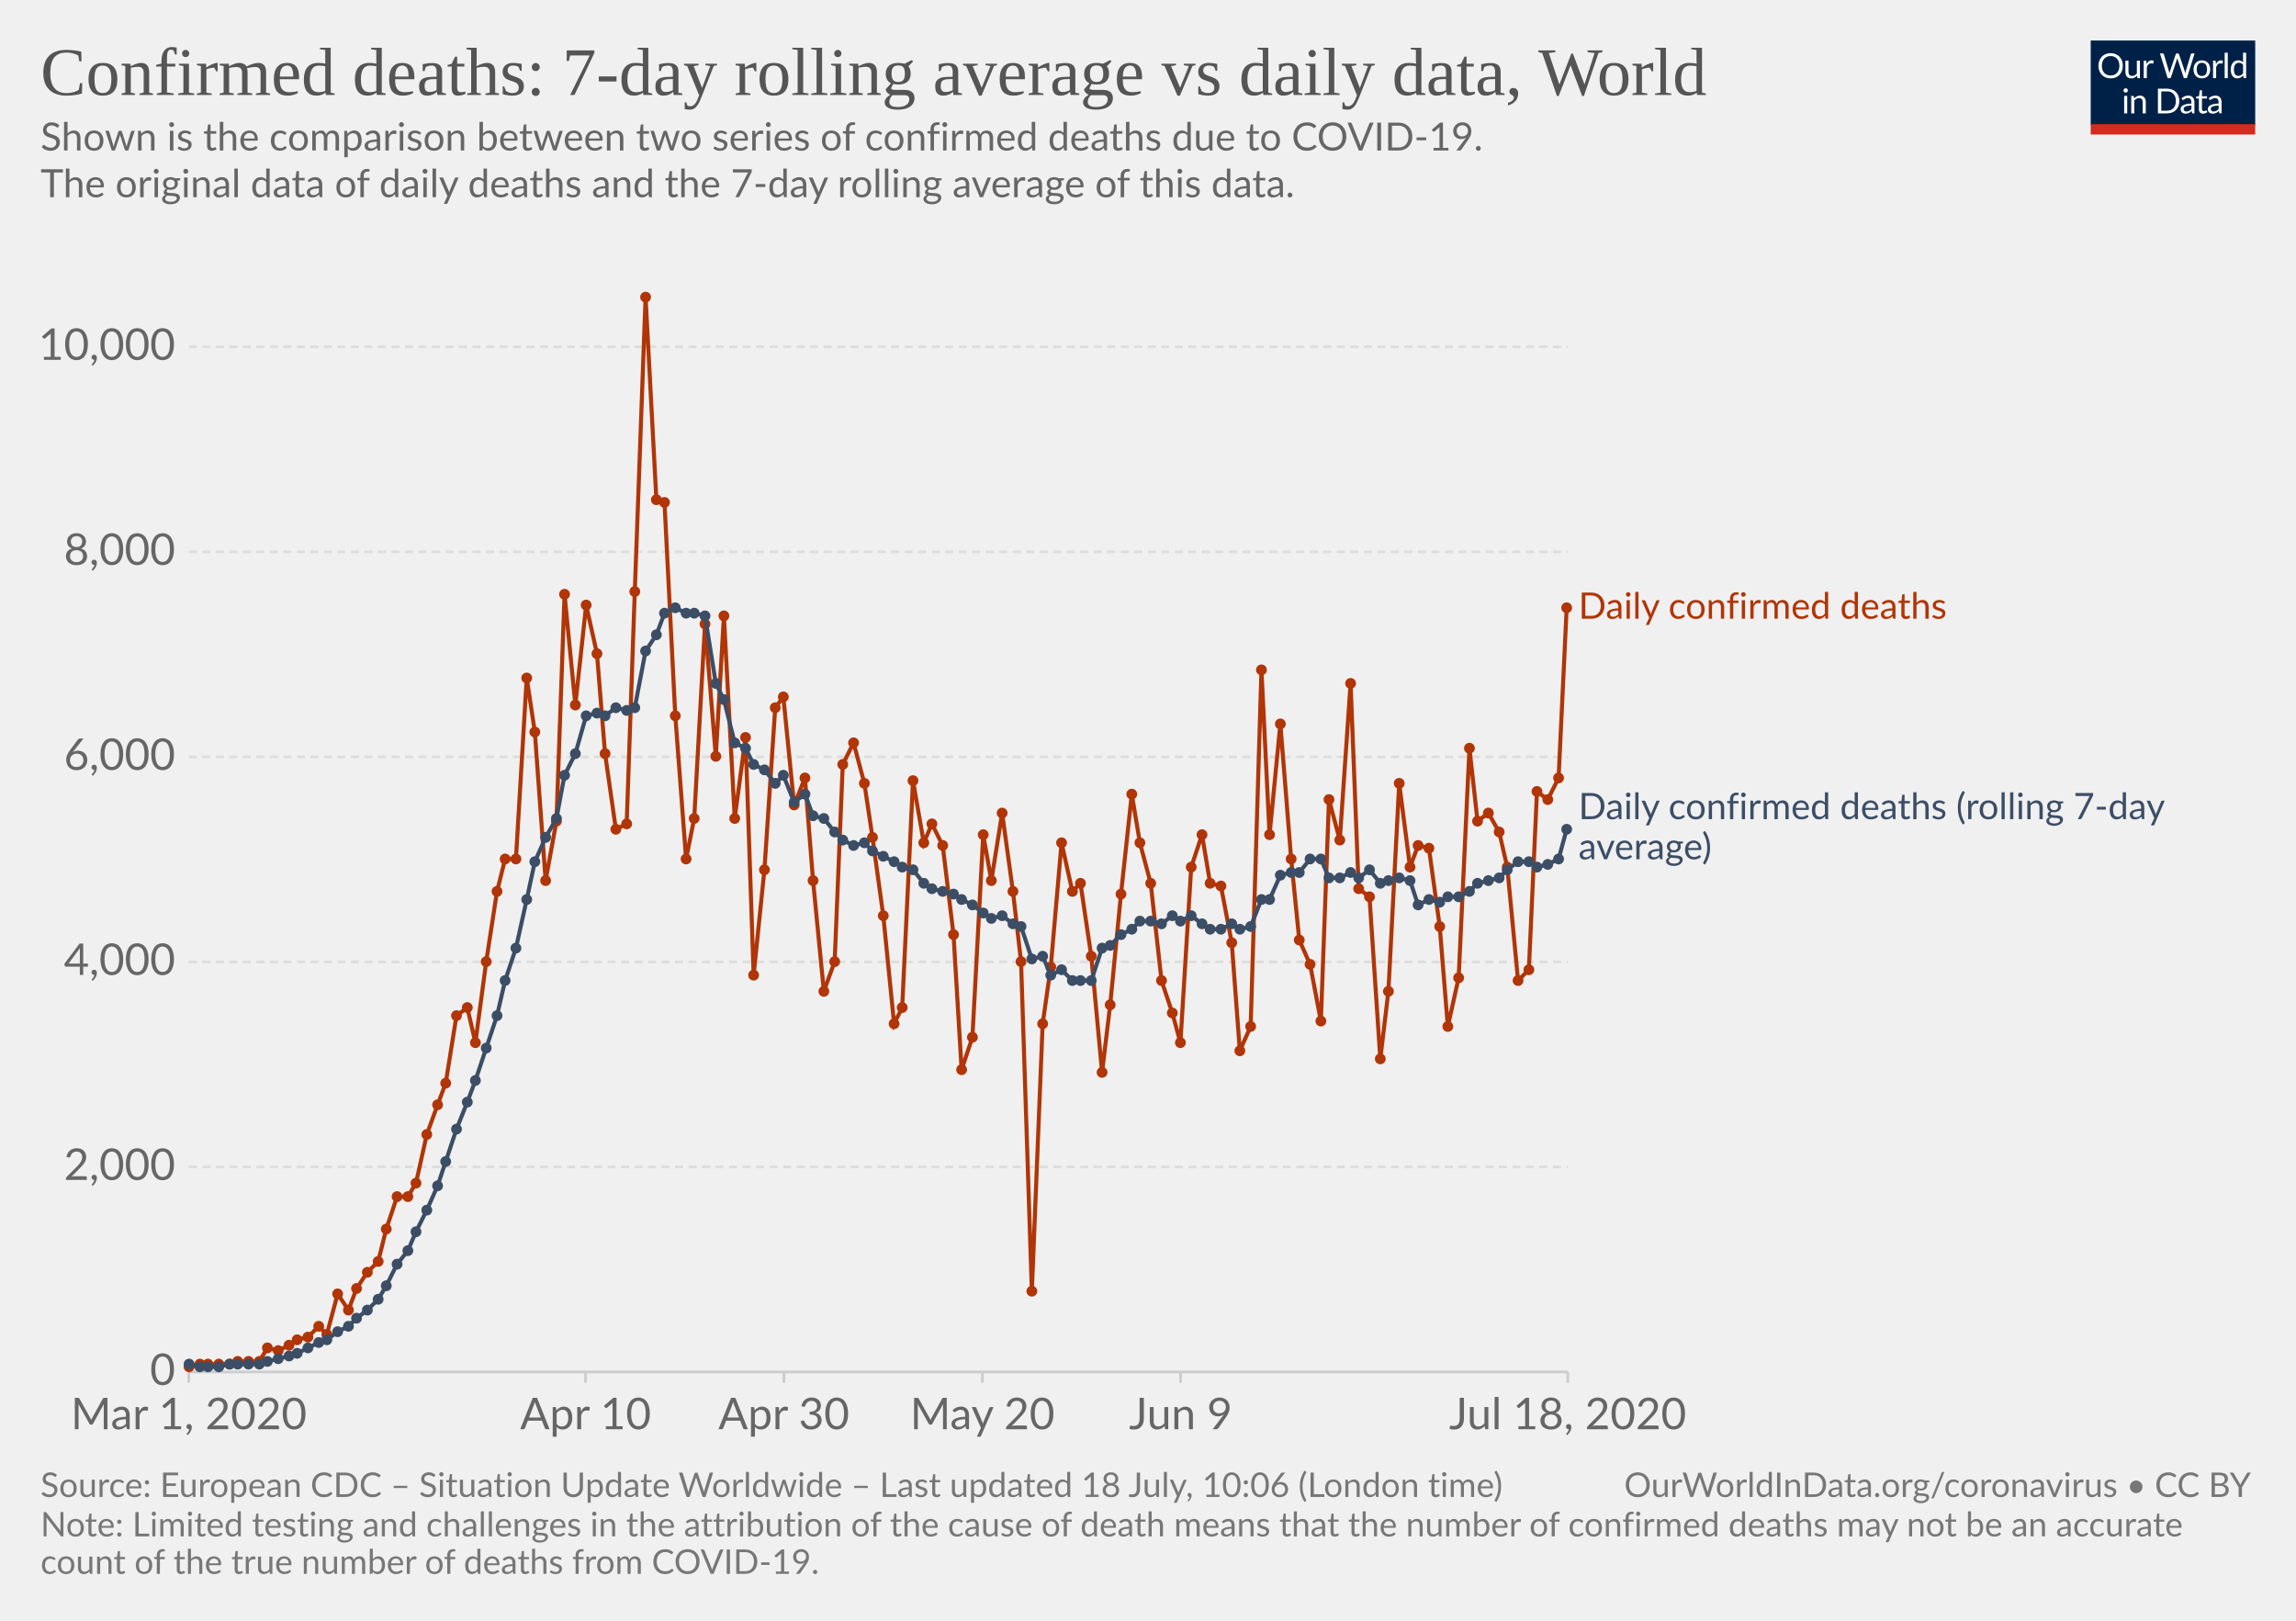
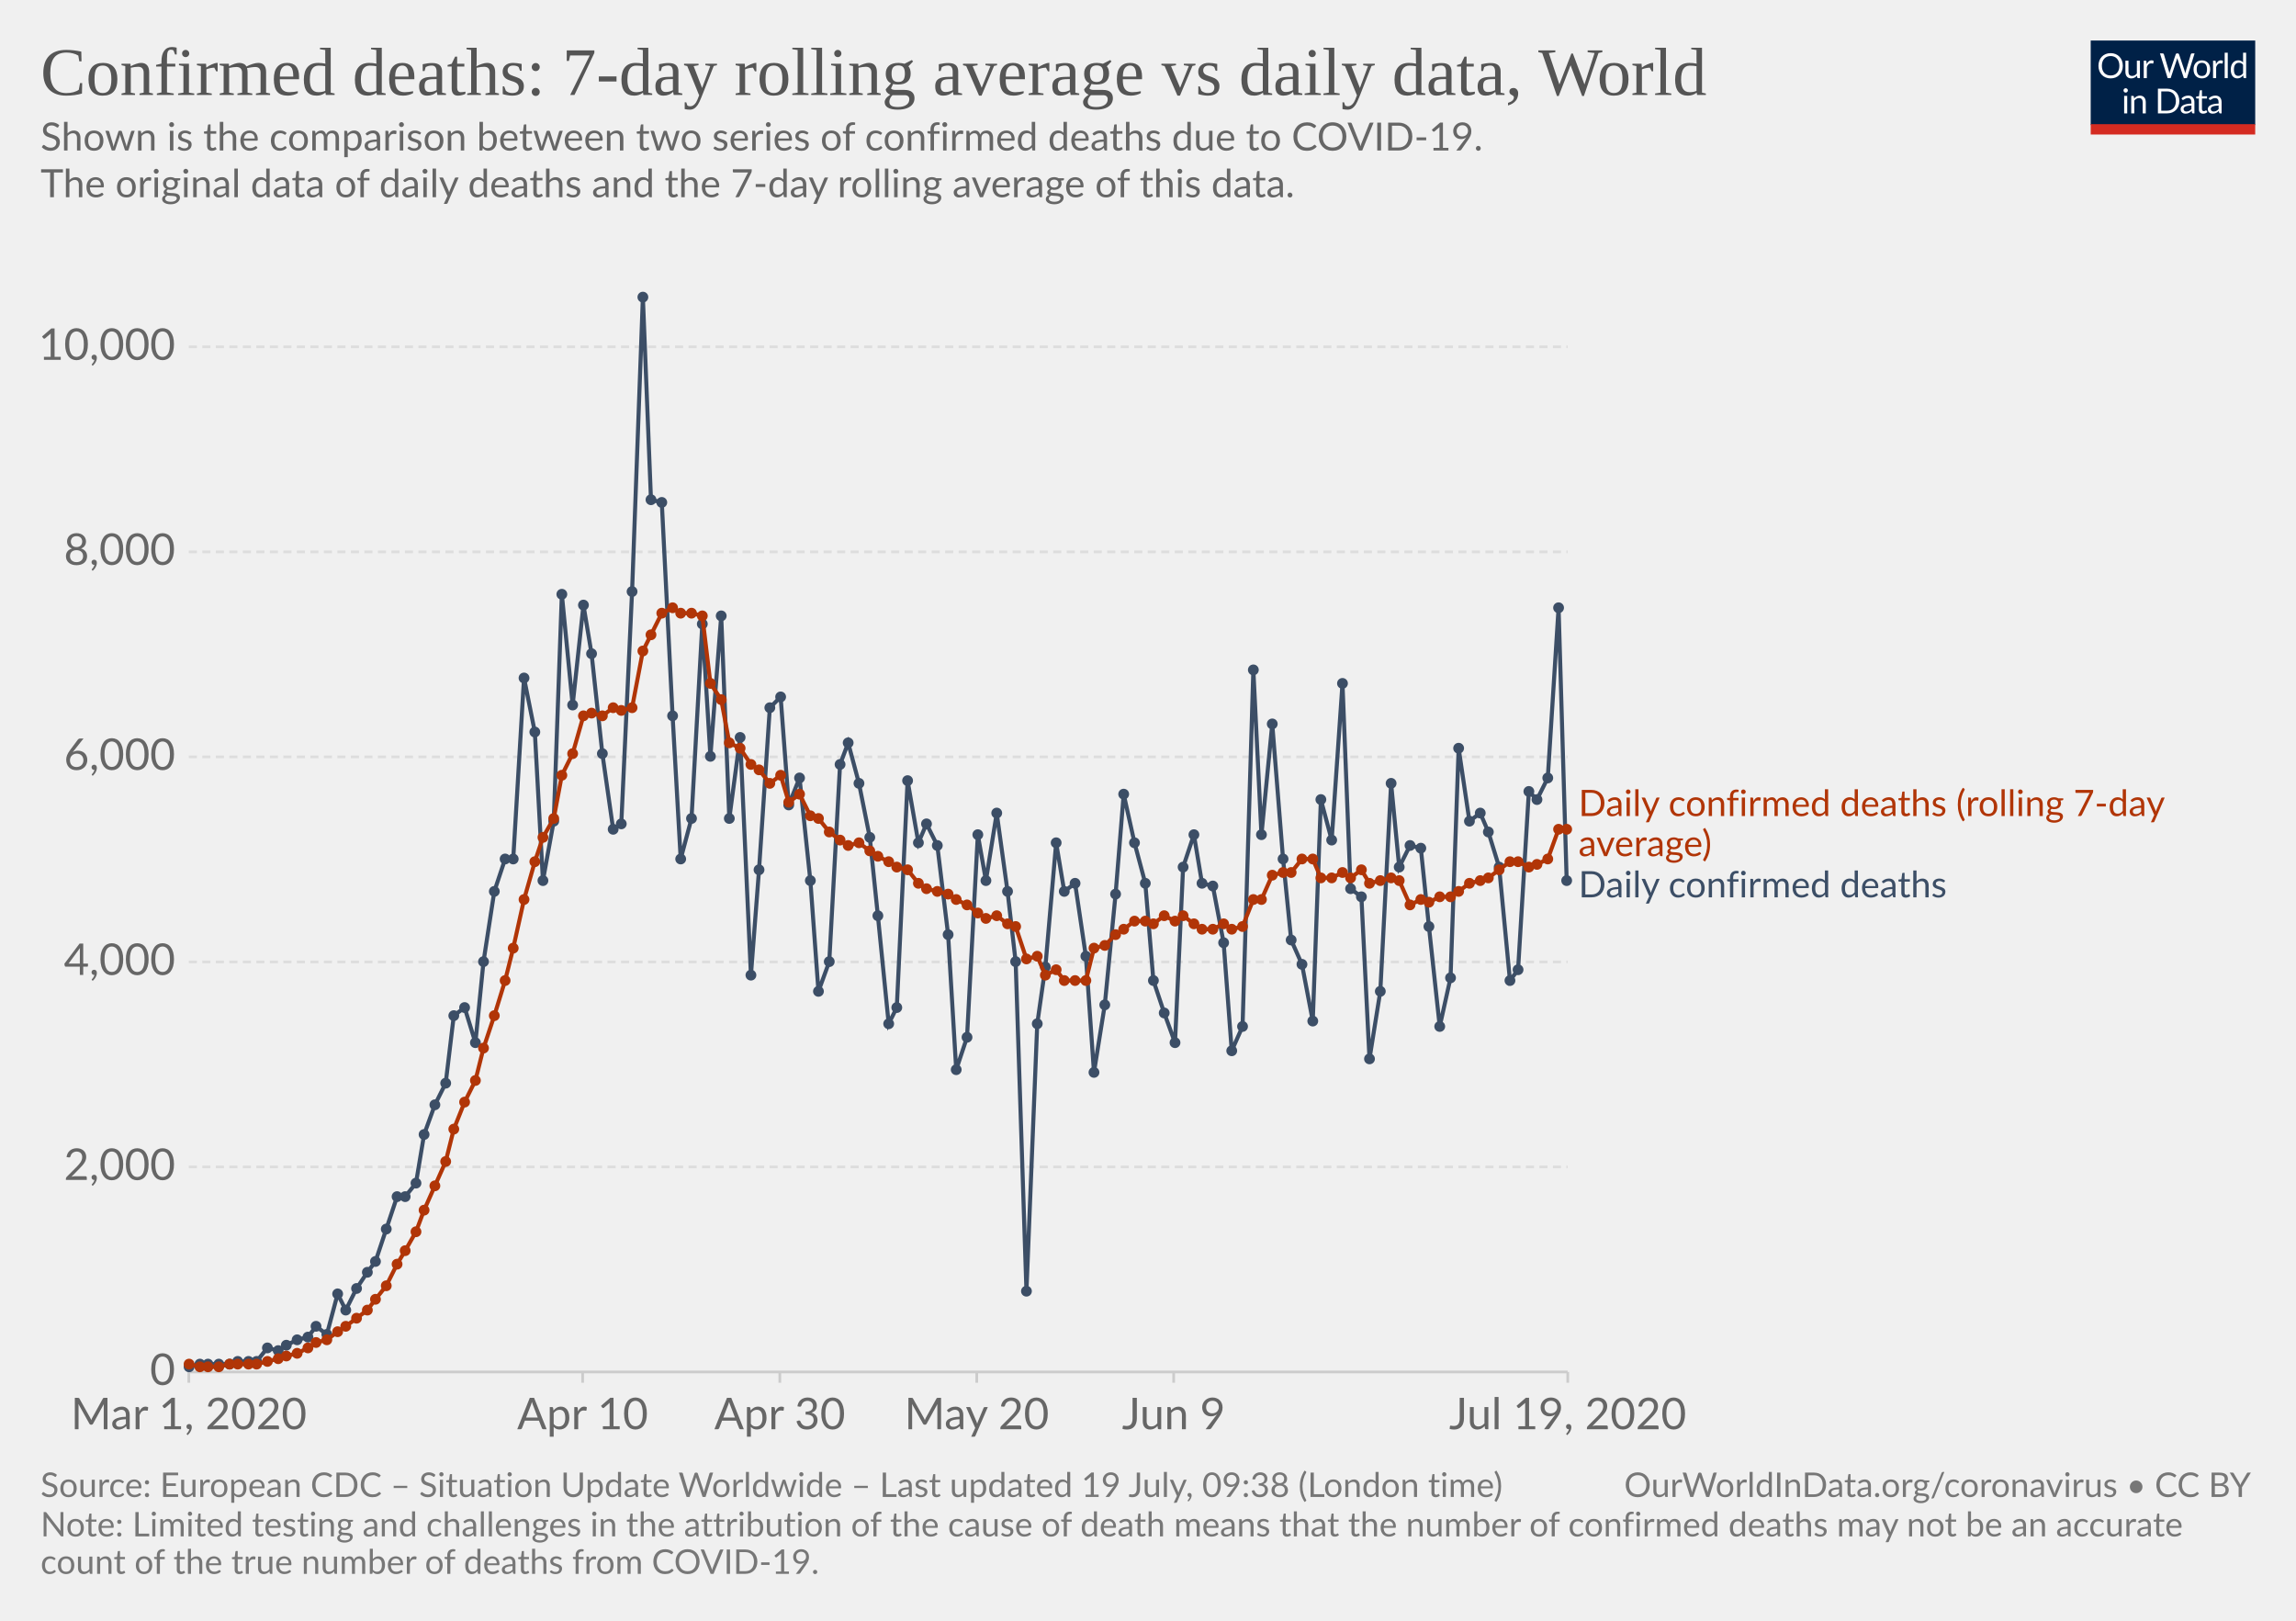
<svg xmlns="http://www.w3.org/2000/svg" version="1.1" style="background-color:#fff;-webkit-font-smoothing:antialiased" width="850" height="600" viewBox="0 0 850 600" font-family="Lato,'Helvetica Neue',Helvetica,Arial,sans-serif" font-size="18" text-rendering="optimizeLegibility">
  <g class="HeaderView">
    <g transform="matrix(.29 0 0 .29 774 15)">
      <svg width="210" height="120" viewBox="0 0 210 120" fill="none">
        <g clip-path="url(#clip0)">
          <path d="M0 0h210v107.89H0V0z" fill="#002147" />
          <path d="M40.98 32.25c0 2.36-.38 4.53-1.12 6.51a14.26 14.26 0 01-8.1 8.4c-1.9.78-4.02 1.17-6.34 1.17a16.6 16.6 0 01-6.33-1.17 14.31 14.31 0 01-8.08-8.4 18.29 18.29 0 01-1.12-6.51c0-2.36.38-4.53 1.12-6.5a14.32 14.32 0 018.07-8.44c1.92-.8 4.03-1.19 6.34-1.19 2.32 0 4.43.4 6.34 1.19 1.92.8 3.56 1.9 4.93 3.34a14.87 14.87 0 013.17 5.1 18.1 18.1 0 011.12 6.5zm-4.38 0c0-1.94-.26-3.68-.8-5.22a10.91 10.91 0 00-2.24-3.89 9.68 9.68 0 00-3.52-2.46 11.95 11.95 0 00-4.62-.86c-1.68 0-3.21.28-4.6.86a9.88 9.88 0 00-3.54 2.46 10.91 10.91 0 00-2.24 3.9c-.53 1.53-.8 3.27-.8 5.2 0 1.94.27 3.68.8 5.22a11.17 11.17 0 002.24 3.9 10.01 10.01 0 003.55 2.44c1.38.56 2.9.83 4.6.83 1.7 0 3.24-.27 4.61-.83a9.8 9.8 0 003.52-2.44 11.17 11.17 0 002.25-3.9c.53-1.54.8-3.28.8-5.21zm26.22-6.54V48H60.5c-.56 0-.9-.27-1.05-.81l-.31-2.4a12.45 12.45 0 01-3.26 2.6c-1.2.64-2.58.96-4.13.96-1.22 0-2.3-.2-3.24-.6a6.52 6.52 0 01-2.33-1.7 7.37 7.37 0 01-1.43-2.67c-.3-1.04-.46-2.2-.46-3.45V25.7h3.91v14.22c0 1.68.38 2.99 1.15 3.91.77.93 1.96 1.39 3.54 1.39 1.16 0 2.24-.27 3.23-.82a10.42 10.42 0 002.8-2.28V25.7h3.91zm8.61 4.47a9.94 9.94 0 012.6-3.56 5.64 5.64 0 013.76-1.3c.47 0 .92.05 1.34.15.44.1.83.27 1.17.49l-.3 2.92c-.09.37-.3.55-.66.55-.2 0-.5-.04-.9-.13a6.21 6.21 0 00-3.24.18c-.54.2-1.03.5-1.47.92-.42.4-.81.9-1.17 1.5-.33.58-.64 1.26-.92 2.02V48H67.7V25.71h2.25c.42 0 .72.08.88.25.16.16.27.44.33.83l.26 3.39zm61.16-13.7L122.75 48h-3.82l-7.99-24.05a21.95 21.95 0 01-.42-1.58 38.36 38.36 0 01-.44 1.58L102.05 48h-3.83L88.4 16.47h3.54c.38 0 .7.1.95.29.26.2.43.43.5.73l6.52 21.9c.1.4.2.83.28 1.28.1.46.2.94.29 1.46l.3-1.46c.12-.47.25-.9.38-1.27l7.41-21.91c.1-.25.26-.48.51-.69.27-.22.58-.33.95-.33h1.23c.38 0 .69.1.92.29.24.2.41.43.53.73l7.4 21.9a28.4 28.4 0 01.68 2.62 29.52 29.52 0 01.52-2.61l6.54-21.91c.07-.27.23-.5.48-.7.27-.21.58-.32.95-.32h3.32zm9.35 8.88c1.63 0 3.1.27 4.4.82a9.43 9.43 0 015.46 5.94c.5 1.4.74 2.98.74 4.73 0 1.76-.25 3.34-.74 4.75a9.43 9.43 0 01-5.46 5.92c-1.3.52-2.77.79-4.4.79-1.64 0-3.12-.27-4.44-.8a9.42 9.42 0 01-3.35-2.3c-.92-1-1.63-2.2-2.13-3.61-.49-1.41-.73-3-.73-4.75s.24-3.33.73-4.73c.5-1.43 1.2-2.64 2.13-3.63a9.4 9.4 0 013.35-2.31c1.32-.55 2.8-.82 4.44-.82zm0 19.89c2.2 0 3.84-.73 4.93-2.2 1.08-1.48 1.63-3.54 1.63-6.18 0-2.66-.55-4.72-1.63-6.2-1.09-1.49-2.73-2.23-4.93-2.23-1.12 0-2.09.2-2.93.57a5.7 5.7 0 00-2.06 1.65 7.5 7.5 0 00-1.24 2.67c-.26 1.04-.4 2.22-.4 3.54 0 2.64.55 4.7 1.64 6.18 1.1 1.47 2.76 2.2 4.99 2.2zm17.97-15.07a9.94 9.94 0 012.6-3.56 5.64 5.64 0 013.76-1.3c.47 0 .91.05 1.34.15.44.1.83.27 1.16.49l-.28 2.92c-.09.37-.31.55-.66.55-.2 0-.5-.04-.9-.13a6.2 6.2 0 00-3.24.18c-.54.2-1.03.5-1.47.92-.43.4-.82.9-1.17 1.5a13.1 13.1 0 00-.92 2.02V48h-3.94V25.71h2.24c.43 0 .72.08.88.25.17.16.28.44.33.83l.27 3.39zm15.04-14.59V48h-3.92V15.6h3.92zm19.55 15.43a6.22 6.22 0 00-2.38-2.05 6.7 6.7 0 00-2.86-.6c-2.07 0-3.66.75-4.77 2.23-1.12 1.48-1.68 3.6-1.68 6.33 0 1.46.13 2.7.38 3.74a7.29 7.29 0 001.1 2.56 4.35 4.35 0 001.78 1.45c.7.3 1.5.46 2.4.46 1.29 0 2.41-.3 3.36-.88a9.6 9.6 0 002.67-2.49V31.02zm3.91-15.43V48h-2.33c-.56 0-.9-.27-1.06-.81l-.35-2.71a12.13 12.13 0 01-3.25 2.77 8.28 8.28 0 01-4.23 1.06 7.31 7.31 0 01-6.14-2.9c-.73-.96-1.3-2.15-1.69-3.57a18.35 18.35 0 01.07-9.48 11.29 11.29 0 011.89-3.7 8.7 8.7 0 017.06-3.34 7.96 7.96 0 016.12 2.62V15.59h3.91zM46.61 70.71V93H42.7V70.71h3.91zm.84-7c0 .39-.08.75-.24 1.09a2.81 2.81 0 01-1.52 1.47 2.67 2.67 0 01-2.16 0 2.9 2.9 0 01-1.45-1.47 2.67 2.67 0 010-2.16c.15-.35.35-.65.6-.9.25-.27.53-.47.85-.62a2.67 2.67 0 012.16 0c.35.15.65.35.9.62.27.25.47.55.62.9.16.34.24.7.24 1.08zm7.97 10.24c.49-.54 1-1.04 1.54-1.48a9.85 9.85 0 013.66-1.84 8.96 8.96 0 015.43.35c.94.4 1.72.97 2.33 1.71a7.36 7.36 0 011.43 2.67c.32 1.04.49 2.19.49 3.45V93h-3.94V78.81c0-1.69-.4-3-1.17-3.92-.76-.93-1.93-1.4-3.5-1.4a6.6 6.6 0 00-3.25.83c-1 .56-1.92 1.31-2.77 2.27V93h-3.94V70.71h2.35c.56 0 .9.28 1.04.82l.3 2.42zm57.7 3.3c0 2.36-.37 4.5-1.11 6.44a14.3 14.3 0 01-3.17 4.98 14.1 14.1 0 01-4.93 3.2c-1.9.76-4.02 1.13-6.33 1.13H85.8V61.47h11.77c2.31 0 4.42.39 6.33 1.15a13.8 13.8 0 018.1 8.18 17.75 17.75 0 011.12 6.45zm-4.37 0c0-1.94-.26-3.67-.8-5.2a10.94 10.94 0 00-2.23-3.87 9.57 9.57 0 00-3.53-2.42 12.23 12.23 0 00-4.61-.83h-7.5v24.62h7.5c1.7 0 3.24-.28 4.61-.84a9.7 9.7 0 003.53-2.4 10.94 10.94 0 002.24-3.87c.53-1.53.8-3.26.8-5.2zm19.8 5.72c-1.8.06-3.34.2-4.62.44-1.26.22-2.3.51-3.1.88-.8.36-1.37.8-1.74 1.3-.35.5-.53 1.05-.53 1.67 0 .58.1 1.1.3 1.52a3 3 0 00.76 1.05c.34.27.73.46 1.17.6.45.11.94.17 1.45.17a7.28 7.28 0 003.5-.81 11.95 11.95 0 002.82-2.2v-4.62zm-12.65-9.11a12.73 12.73 0 013.98-2.66c1.43-.59 3-.88 4.73-.88 1.25 0 2.36.2 3.33.61a6.81 6.81 0 013.94 4.38c.33 1.04.5 2.19.5 3.43V93h-1.74a1.8 1.8 0 01-.88-.18c-.2-.13-.36-.38-.48-.74l-.44-2.12c-.59.55-1.16 1.03-1.72 1.46a9.48 9.48 0 01-3.74 1.7c-.69.15-1.46.23-2.3.23-.87 0-1.69-.12-2.45-.35a5.34 5.34 0 01-3.34-2.93 6.64 6.64 0 01-.49-2.64c0-.88.25-1.72.73-2.53a6.33 6.33 0 012.35-2.17c1.09-.63 2.5-1.15 4.25-1.54 1.75-.41 3.89-.65 6.42-.7v-1.75c0-1.73-.37-3.03-1.12-3.91-.75-.9-1.84-1.34-3.28-1.34-.97 0-1.78.12-2.44.37-.64.23-1.2.5-1.7.81l-1.23.82c-.33.23-.67.35-1 .35-.27 0-.5-.07-.69-.2a2.1 2.1 0 01-.48-.53l-.7-1.25zm27.67 19.5c-1.76 0-3.12-.5-4.07-1.48-.94-.98-1.41-2.4-1.41-4.25V74h-2.68a.9.9 0 01-.6-.2c-.16-.14-.24-.36-.24-.66v-1.56l3.65-.46.9-6.89a.9.9 0 01.29-.52.88.88 0 01.62-.22H142v7.67h6.44V74H142v13.38c0 .94.22 1.63.68 2.09.45.45 1.04.68 1.76.68a3.21 3.21 0 001.85-.53l.55-.35c.16-.12.3-.18.41-.18.2 0 .4.13.55.38l1.15 1.87a7.45 7.45 0 01-2.44 1.5c-.96.35-1.94.52-2.95.52zm19.68-10.4c-1.8.07-3.34.21-4.62.45-1.26.22-2.3.51-3.1.88-.8.36-1.37.8-1.74 1.3-.35.5-.53 1.05-.53 1.67 0 .58.1 1.1.3 1.52.18.42.44.77.76 1.05.34.27.73.46 1.17.6.45.11.94.17 1.45.17a7.3 7.3 0 003.5-.81 12.04 12.04 0 002.82-2.2v-4.62zm-12.65-9.1a12.72 12.72 0 013.99-2.66c1.42-.59 3-.88 4.72-.88 1.25 0 2.36.2 3.33.61a6.81 6.81 0 013.94 4.38c.33 1.04.5 2.19.5 3.43V93h-1.74a1.8 1.8 0 01-.88-.18c-.2-.13-.36-.38-.48-.74l-.44-2.12c-.59.55-1.16 1.03-1.72 1.46a9.48 9.48 0 01-3.74 1.7c-.69.15-1.46.23-2.3.23-.87 0-1.69-.12-2.45-.35a5.33 5.33 0 01-3.34-2.93 6.62 6.62 0 01-.49-2.64c0-.88.25-1.72.73-2.53a6.33 6.33 0 012.35-2.17c1.09-.63 2.5-1.15 4.25-1.54a31.2 31.2 0 016.42-.7v-1.75c0-1.73-.37-3.03-1.12-3.91-.75-.9-1.84-1.34-3.28-1.34-.97 0-1.78.12-2.44.37-.64.23-1.2.5-1.7.81-.46.3-.87.57-1.22.82-.34.23-.68.35-1.02.35-.26 0-.49-.07-.68-.2a1.88 1.88 0 01-.48-.53l-.7-1.25z" fill="#fff" />
          <path fill="#D42B21" d="M0 106.79h210V120H0z" />
        </g>
        <defs>
          <clipPath id="clip0">
            <path fill="#fff" d="M0 0h210v120H0z" />
          </clipPath>
        </defs>
      </svg>
    </g>
    <a href="https://ourworldindata.org/grapher/daily-confirmed-deaths-comparison-with-rolling-average" target="_blank" font-family="&quot;Playfair Display&quot;,Georgia,&quot;Times New Roman&quot;,serif">
      <text font-size="25.2" x="15" y="35.2" fill="#555">
        <tspan x="15" y="35.16">Confirmed deaths: 7-day rolling average vs daily data, World</tspan>
      </text>
    </a>
    <text font-size="14.4" x="15" y="55.7" fill="#666">
      <tspan x="15" y="55.72">Shown is the comparison between two series of confirmed deaths due to COVID-19.</tspan>
      <tspan x="15" y="73"> The original data of daily deaths and the 7-day rolling average of this data.</tspan>
      <tspan x="15" y="90.28" />
    </text>
  </g>
  <g class="LineChart">
    <defs>
      <clipPath id="a">
        <path d="M59.9 0h830v838.6h-830z" />
      </clipPath>
    </defs>
    <g class="AxisBoxView">
      <g class="HorizontalAxis">
-         <path stroke="#ccc" d="M69.9 507.9v4M216.8 507.9v4M290.2 507.9v4M363.7 507.9v4M437.1 507.9v4M580.4 507.9v4" />
+         <path stroke="#ccc" d="M69.9 507.9v4M215.7 507.9v4M288.7 507.9v4M361.6 507.9v4M434.5 507.9v4M580.4 507.9v4" />
        <text x="69.9" y="529.1" fill="#666" text-anchor="middle" font-size="16.2">Mar 1, 2020</text>
-         <text x="216.8" y="529.1" fill="#666" text-anchor="middle" font-size="16.2">Apr 10</text>
-         <text x="290.2" y="529.1" fill="#666" text-anchor="middle" font-size="16.2">Apr 30</text>
-         <text x="363.7" y="529.1" fill="#666" text-anchor="middle" font-size="16.2">May 20</text>
-         <text x="437.1" y="529.1" fill="#666" text-anchor="middle" font-size="16.2">Jun 9</text>
-         <text x="580.4" y="529.1" fill="#666" text-anchor="middle" font-size="16.2">Jul 18, 2020</text>
+         <text x="215.7" y="529.1" fill="#666" text-anchor="middle" font-size="16.2">Apr 10</text>
+         <text x="288.7" y="529.1" fill="#666" text-anchor="middle" font-size="16.2">Apr 30</text>
+         <text x="361.6" y="529.1" fill="#666" text-anchor="middle" font-size="16.2">May 20</text>
+         <text x="434.5" y="529.1" fill="#666" text-anchor="middle" font-size="16.2">Jun 9</text>
+         <text x="580.4" y="529.1" fill="#666" text-anchor="middle" font-size="16.2">Jul 19, 2020</text>
      </g>
      <g class="VerticalAxis" fill="#666" dominant-baseline="middle" text-anchor="end" font-size="16.2">
        <text x="64.9" y="507.9">0</text>
        <text x="64.9" y="432">2,000</text>
        <text x="64.9" y="356.1">4,000</text>
        <text x="64.9" y="280.2">6,000</text>
        <text x="64.9" y="204.3">8,000</text>
        <text x="64.9" y="128.4">10,000</text>
      </g>
      <g class="AxisGridLines horizontalLines">
        <path stroke="#ccc" d="M69.9 507.9h510.46" />
        <path stroke="#ddd" stroke-dasharray="3,2" d="M69.9 432h510.46M69.9 356.1h510.46M69.9 280.2h510.46M69.9 204.3h510.46M69.9 128.4h510.46" />
      </g>
    </g>
    <g clip-path="url(#a)">
      <g class="HeightedLegend" cursor="default">
        <g class="legendMark">
-           <text font-size="13.5" x="584.4" y="229.1" fill="#B13507">
-             <tspan x="584.36" y="229.05">Daily confirmed deaths</tspan>
+           <text font-size="13.5" x="584.4" y="302.1" fill="#B13507">
+             <tspan x="584.36" y="302.1">Daily confirmed deaths (rolling 7-day</tspan>
+             <tspan x="584.36" y="316.95">average)</tspan>
          </text>
        </g>
        <g class="legendMark">
-           <text font-size="13.5" x="584.4" y="303.3" fill="#3C4E66">
-             <tspan x="584.36" y="303.25">Daily confirmed deaths (rolling 7-day</tspan>
-             <tspan x="584.36" y="318.1">average)</tspan>
+           <text font-size="13.5" x="584.4" y="332.2" fill="#3C4E66">
+             <tspan x="584.36" y="332.2">Daily confirmed deaths</tspan>
          </text>
        </g>
      </g>
      <g class="Lines">
        <g class="key-World_0">
-           <path stroke="#B13507" stroke-linecap="round" d="M70 506l4-1h11l3-1h8l3-5 4 1 4-2 3-2 4-1 4-4 3 3 4-15 4 6 3-8 4-6 4-4 3-12 4-12h4l3-5 4-18 4-11 3-8 4-25 4-3 3 13 4-30 4-26 3-12h4l4-67 3 20 4 55 4-22 3-84 4 41 4-37 4 18 3 37 4 28 4-2 3-86 4-109 4 75 3 1 4 79 4 53 3-15 4-72 4 49 3-52 4 75 4-30 3 88 4-39 4-60 3-4 4 40 4-10 3 38 4 41 4-11 3-73 4-8 4 15 3 20 4 29 4 40 3-6 4-84 4 23 3-7 4 8 4 33 3 50 4-12 4-75 3 17 4-25 4 29 3 26 4 122 4-99 3-21 4-46 4 18 3-3 4 27 4 43 3-25 4-41 4-37 3 18 4 15 4 36 4 12 3 11 4-65 4-12 3 18 4 1 4 21 3 40 4-9 4-132 3 61 4-41 4 50 3 30 4 9 4 21 3-82 4 15 4-58 3 76 4 3 4 60 3-25 4-77 4 31 3-8 4 1 4 29 3 37 4-18 4-85 3 27 4-3 4 7 3 13 4 42 4-4 3-66 4 3 4-8 3-63" fill="none" stroke-width="1.5" />
-           <g fill="#B13507">
+           <path stroke="#3C4E66" stroke-linecap="round" d="M70 506l4-1h11l3-1h7l4-5 4 1 3-2 4-2 4-1 3-4 4 3 4-15 3 6 4-8 4-6 3-4 4-12 4-12h3l4-5 3-18 4-11 4-8 3-25 4-3 4 13 3-30 4-26 4-12h3l4-67 4 20 3 55 4-22 3-84 4 41 4-37 3 18 4 37 4 28 3-2 4-86 4-109 3 75 4 1 4 79 3 53 4-15 4-72 3 49 4-52 3 75 4-30 4 88 3-39 4-60 4-4 3 40 4-10 4 38 3 41 4-11 4-73 3-8 4 15 4 20 3 29 4 40 3-6 4-84 4 23 3-7 4 8 4 33 3 50 4-12 4-75 3 17 4-25 4 29 3 26 4 122 4-99 3-21 4-46 3 18 4-3 4 27 3 43 4-25 4-41 3-37 4 18 4 15 3 36 4 12 4 11 3-65 4-12 3 18 4 1 4 21 3 40 4-9 4-132 3 61 4-41 4 50 3 30 4 9 4 21 3-82 4 15 4-58 3 76 4 3 3 60 4-25 4-77 3 31 4-8 4 1 3 29 4 37 4-18 3-85 4 27 4-3 3 7 4 13 4 42 3-4 4-66 3 3 4-8 4-63 3 101" fill="none" stroke-width="1.5" />
+           <g fill="#3C4E66">
            <circle cx="70" cy="506" r="2" />
            <circle cx="74" cy="505" r="2" />
            <circle cx="77" cy="505" r="2" />
            <circle cx="81" cy="505" r="2" />
            <circle cx="85" cy="505" r="2" />
            <circle cx="88" cy="504" r="2" />
            <circle cx="92" cy="504" r="2" />
-             <circle cx="96" cy="504" r="2" />
+             <circle cx="95" cy="504" r="2" />
            <circle cx="99" cy="499" r="2" />
            <circle cx="103" cy="500" r="2" />
-             <circle cx="107" cy="498" r="2" />
+             <circle cx="106" cy="498" r="2" />
            <circle cx="110" cy="496" r="2" />
            <circle cx="114" cy="495" r="2" />
-             <circle cx="118" cy="491" r="2" />
+             <circle cx="117" cy="491" r="2" />
            <circle cx="121" cy="494" r="2" />
            <circle cx="125" cy="479" r="2" />
-             <circle cx="129" cy="485" r="2" />
+             <circle cx="128" cy="485" r="2" />
            <circle cx="132" cy="477" r="2" />
            <circle cx="136" cy="471" r="2" />
-             <circle cx="140" cy="467" r="2" />
+             <circle cx="139" cy="467" r="2" />
            <circle cx="143" cy="455" r="2" />
            <circle cx="147" cy="443" r="2" />
-             <circle cx="151" cy="443" r="2" />
+             <circle cx="150" cy="443" r="2" />
            <circle cx="154" cy="438" r="2" />
-             <circle cx="158" cy="420" r="2" />
-             <circle cx="162" cy="409" r="2" />
+             <circle cx="157" cy="420" r="2" />
+             <circle cx="161" cy="409" r="2" />
            <circle cx="165" cy="401" r="2" />
-             <circle cx="169" cy="376" r="2" />
-             <circle cx="173" cy="373" r="2" />
+             <circle cx="168" cy="376" r="2" />
+             <circle cx="172" cy="373" r="2" />
            <circle cx="176" cy="386" r="2" />
-             <circle cx="180" cy="356" r="2" />
-             <circle cx="184" cy="330" r="2" />
+             <circle cx="179" cy="356" r="2" />
+             <circle cx="183" cy="330" r="2" />
            <circle cx="187" cy="318" r="2" />
-             <circle cx="191" cy="318" r="2" />
-             <circle cx="195" cy="251" r="2" />
+             <circle cx="190" cy="318" r="2" />
+             <circle cx="194" cy="251" r="2" />
            <circle cx="198" cy="271" r="2" />
-             <circle cx="202" cy="326" r="2" />
-             <circle cx="206" cy="304" r="2" />
-             <circle cx="209" cy="220" r="2" />
-             <circle cx="213" cy="261" r="2" />
-             <circle cx="217" cy="224" r="2" />
-             <circle cx="221" cy="242" r="2" />
-             <circle cx="224" cy="279" r="2" />
-             <circle cx="228" cy="307" r="2" />
-             <circle cx="232" cy="305" r="2" />
-             <circle cx="235" cy="219" r="2" />
-             <circle cx="239" cy="110" r="2" />
-             <circle cx="243" cy="185" r="2" />
-             <circle cx="246" cy="186" r="2" />
-             <circle cx="250" cy="265" r="2" />
-             <circle cx="254" cy="318" r="2" />
-             <circle cx="257" cy="303" r="2" />
-             <circle cx="261" cy="231" r="2" />
-             <circle cx="265" cy="280" r="2" />
-             <circle cx="268" cy="228" r="2" />
-             <circle cx="272" cy="303" r="2" />
-             <circle cx="276" cy="273" r="2" />
-             <circle cx="279" cy="361" r="2" />
-             <circle cx="283" cy="322" r="2" />
-             <circle cx="287" cy="262" r="2" />
-             <circle cx="290" cy="258" r="2" />
-             <circle cx="294" cy="298" r="2" />
-             <circle cx="298" cy="288" r="2" />
-             <circle cx="301" cy="326" r="2" />
-             <circle cx="305" cy="367" r="2" />
-             <circle cx="309" cy="356" r="2" />
-             <circle cx="312" cy="283" r="2" />
-             <circle cx="316" cy="275" r="2" />
-             <circle cx="320" cy="290" r="2" />
-             <circle cx="323" cy="310" r="2" />
-             <circle cx="327" cy="339" r="2" />
-             <circle cx="331" cy="379" r="2" />
-             <circle cx="334" cy="373" r="2" />
-             <circle cx="338" cy="289" r="2" />
-             <circle cx="342" cy="312" r="2" />
-             <circle cx="345" cy="305" r="2" />
-             <circle cx="349" cy="313" r="2" />
-             <circle cx="353" cy="346" r="2" />
-             <circle cx="356" cy="396" r="2" />
-             <circle cx="360" cy="384" r="2" />
-             <circle cx="364" cy="309" r="2" />
-             <circle cx="367" cy="326" r="2" />
-             <circle cx="371" cy="301" r="2" />
-             <circle cx="375" cy="330" r="2" />
-             <circle cx="378" cy="356" r="2" />
-             <circle cx="382" cy="478" r="2" />
-             <circle cx="386" cy="379" r="2" />
-             <circle cx="389" cy="358" r="2" />
-             <circle cx="393" cy="312" r="2" />
-             <circle cx="397" cy="330" r="2" />
-             <circle cx="400" cy="327" r="2" />
-             <circle cx="404" cy="354" r="2" />
-             <circle cx="408" cy="397" r="2" />
-             <circle cx="411" cy="372" r="2" />
-             <circle cx="415" cy="331" r="2" />
-             <circle cx="419" cy="294" r="2" />
-             <circle cx="422" cy="312" r="2" />
-             <circle cx="426" cy="327" r="2" />
-             <circle cx="430" cy="363" r="2" />
-             <circle cx="434" cy="375" r="2" />
-             <circle cx="437" cy="386" r="2" />
-             <circle cx="441" cy="321" r="2" />
-             <circle cx="445" cy="309" r="2" />
-             <circle cx="448" cy="327" r="2" />
-             <circle cx="452" cy="328" r="2" />
-             <circle cx="456" cy="349" r="2" />
-             <circle cx="459" cy="389" r="2" />
-             <circle cx="463" cy="380" r="2" />
-             <circle cx="467" cy="248" r="2" />
-             <circle cx="470" cy="309" r="2" />
-             <circle cx="474" cy="268" r="2" />
-             <circle cx="478" cy="318" r="2" />
-             <circle cx="481" cy="348" r="2" />
-             <circle cx="485" cy="357" r="2" />
-             <circle cx="489" cy="378" r="2" />
-             <circle cx="492" cy="296" r="2" />
-             <circle cx="496" cy="311" r="2" />
-             <circle cx="500" cy="253" r="2" />
-             <circle cx="503" cy="329" r="2" />
-             <circle cx="507" cy="332" r="2" />
-             <circle cx="511" cy="392" r="2" />
-             <circle cx="514" cy="367" r="2" />
-             <circle cx="518" cy="290" r="2" />
-             <circle cx="522" cy="321" r="2" />
-             <circle cx="525" cy="313" r="2" />
-             <circle cx="529" cy="314" r="2" />
-             <circle cx="533" cy="343" r="2" />
-             <circle cx="536" cy="380" r="2" />
-             <circle cx="540" cy="362" r="2" />
-             <circle cx="544" cy="277" r="2" />
-             <circle cx="547" cy="304" r="2" />
-             <circle cx="551" cy="301" r="2" />
-             <circle cx="555" cy="308" r="2" />
-             <circle cx="558" cy="321" r="2" />
-             <circle cx="562" cy="363" r="2" />
-             <circle cx="566" cy="359" r="2" />
-             <circle cx="569" cy="293" r="2" />
-             <circle cx="573" cy="296" r="2" />
-             <circle cx="577" cy="288" r="2" />
-             <circle cx="580" cy="225" r="2" />
+             <circle cx="201" cy="326" r="2" />
+             <circle cx="205" cy="304" r="2" />
+             <circle cx="208" cy="220" r="2" />
+             <circle cx="212" cy="261" r="2" />
+             <circle cx="216" cy="224" r="2" />
+             <circle cx="219" cy="242" r="2" />
+             <circle cx="223" cy="279" r="2" />
+             <circle cx="227" cy="307" r="2" />
+             <circle cx="230" cy="305" r="2" />
+             <circle cx="234" cy="219" r="2" />
+             <circle cx="238" cy="110" r="2" />
+             <circle cx="241" cy="185" r="2" />
+             <circle cx="245" cy="186" r="2" />
+             <circle cx="249" cy="265" r="2" />
+             <circle cx="252" cy="318" r="2" />
+             <circle cx="256" cy="303" r="2" />
+             <circle cx="260" cy="231" r="2" />
+             <circle cx="263" cy="280" r="2" />
+             <circle cx="267" cy="228" r="2" />
+             <circle cx="270" cy="303" r="2" />
+             <circle cx="274" cy="273" r="2" />
+             <circle cx="278" cy="361" r="2" />
+             <circle cx="281" cy="322" r="2" />
+             <circle cx="285" cy="262" r="2" />
+             <circle cx="289" cy="258" r="2" />
+             <circle cx="292" cy="298" r="2" />
+             <circle cx="296" cy="288" r="2" />
+             <circle cx="300" cy="326" r="2" />
+             <circle cx="303" cy="367" r="2" />
+             <circle cx="307" cy="356" r="2" />
+             <circle cx="311" cy="283" r="2" />
+             <circle cx="314" cy="275" r="2" />
+             <circle cx="318" cy="290" r="2" />
+             <circle cx="322" cy="310" r="2" />
+             <circle cx="325" cy="339" r="2" />
+             <circle cx="329" cy="379" r="2" />
+             <circle cx="332" cy="373" r="2" />
+             <circle cx="336" cy="289" r="2" />
+             <circle cx="340" cy="312" r="2" />
+             <circle cx="343" cy="305" r="2" />
+             <circle cx="347" cy="313" r="2" />
+             <circle cx="351" cy="346" r="2" />
+             <circle cx="354" cy="396" r="2" />
+             <circle cx="358" cy="384" r="2" />
+             <circle cx="362" cy="309" r="2" />
+             <circle cx="365" cy="326" r="2" />
+             <circle cx="369" cy="301" r="2" />
+             <circle cx="373" cy="330" r="2" />
+             <circle cx="376" cy="356" r="2" />
+             <circle cx="380" cy="478" r="2" />
+             <circle cx="384" cy="379" r="2" />
+             <circle cx="387" cy="358" r="2" />
+             <circle cx="391" cy="312" r="2" />
+             <circle cx="394" cy="330" r="2" />
+             <circle cx="398" cy="327" r="2" />
+             <circle cx="402" cy="354" r="2" />
+             <circle cx="405" cy="397" r="2" />
+             <circle cx="409" cy="372" r="2" />
+             <circle cx="413" cy="331" r="2" />
+             <circle cx="416" cy="294" r="2" />
+             <circle cx="420" cy="312" r="2" />
+             <circle cx="424" cy="327" r="2" />
+             <circle cx="427" cy="363" r="2" />
+             <circle cx="431" cy="375" r="2" />
+             <circle cx="435" cy="386" r="2" />
+             <circle cx="438" cy="321" r="2" />
+             <circle cx="442" cy="309" r="2" />
+             <circle cx="445" cy="327" r="2" />
+             <circle cx="449" cy="328" r="2" />
+             <circle cx="453" cy="349" r="2" />
+             <circle cx="456" cy="389" r="2" />
+             <circle cx="460" cy="380" r="2" />
+             <circle cx="464" cy="248" r="2" />
+             <circle cx="467" cy="309" r="2" />
+             <circle cx="471" cy="268" r="2" />
+             <circle cx="475" cy="318" r="2" />
+             <circle cx="478" cy="348" r="2" />
+             <circle cx="482" cy="357" r="2" />
+             <circle cx="486" cy="378" r="2" />
+             <circle cx="489" cy="296" r="2" />
+             <circle cx="493" cy="311" r="2" />
+             <circle cx="497" cy="253" r="2" />
+             <circle cx="500" cy="329" r="2" />
+             <circle cx="504" cy="332" r="2" />
+             <circle cx="507" cy="392" r="2" />
+             <circle cx="511" cy="367" r="2" />
+             <circle cx="515" cy="290" r="2" />
+             <circle cx="518" cy="321" r="2" />
+             <circle cx="522" cy="313" r="2" />
+             <circle cx="526" cy="314" r="2" />
+             <circle cx="529" cy="343" r="2" />
+             <circle cx="533" cy="380" r="2" />
+             <circle cx="537" cy="362" r="2" />
+             <circle cx="540" cy="277" r="2" />
+             <circle cx="544" cy="304" r="2" />
+             <circle cx="548" cy="301" r="2" />
+             <circle cx="551" cy="308" r="2" />
+             <circle cx="555" cy="321" r="2" />
+             <circle cx="559" cy="363" r="2" />
+             <circle cx="562" cy="359" r="2" />
+             <circle cx="566" cy="293" r="2" />
+             <circle cx="569" cy="296" r="2" />
+             <circle cx="573" cy="288" r="2" />
+             <circle cx="577" cy="225" r="2" />
+             <circle cx="580" cy="326" r="2" />
          </g>
        </g>
        <g class="key-World_1">
-           <path stroke="#3C4E66" stroke-linecap="round" d="M70 505l4 1h7l4-1h11l3-1 4-1 4-1 3-1 4-2 4-2 3-1 4-3 4-2 3-3 4-3 4-4 3-5 4-8 4-5 3-7 4-8 4-9 3-9 4-12 4-10 3-8 4-12 4-12 3-13 4-12 4-18 3-14 4-9 4-7 3-16 4-8 4-14 4-1 3 1 4-3 4 1 3-1 4-21 4-6 3-8 4-2 4 2h3l4 1 4 25 3 6 4 16 4 2 3 6 4 2 4 5 3-3 4 10 4-3 3 8 4 1 4 5 3 3 4 2 4-1 3 3 4 2 4 2 3 2 4 1 4 5 3 2 4 1 4 1 3 2 4 2 4 3 3 2 4-1 4 3 3 1 4 12 4-1 3 7 4-2 4 4h7l4-12 3-1 4-4 4-2 3-3h4l4 1 4-3 3 2 4-2 4 3 3 2h4l4-2 3 2 4-1 4-10h3l4-9 4-1h3l4-5h4l3 7h4l4-2 3 2 4-3 4 5 3-1 4-1 4 1 3 9 4-2 4 1 3-2h4l4-2 3-3 4-1 4-1 3-3 4-3h4l3 2 4-1 4-2 3-11" fill="none" stroke-width="1.5" />
-           <g fill="#3C4E66">
+           <path stroke="#B13507" stroke-linecap="round" d="M70 505l4 1h7l4-1h10l4-1 4-1 3-1 4-1 4-2 3-2 4-1 4-3 3-2 4-3 4-3 3-4 4-5 4-8 3-5 4-7 3-8 4-9 4-9 3-12 4-10 4-8 3-12 4-12 4-13 3-12 4-18 4-14 3-9 4-7 3-16 4-8 4-14 3-1 4 1 4-3 3 1 4-1 4-21 3-6 4-8 4-2 3 2h4l4 1 3 25 4 6 3 16 4 2 4 6 3 2 4 5 4-3 3 10 4-3 4 8 3 1 4 5 4 3 3 2 4-1 4 3 3 2 4 2 3 2 4 1 4 5 3 2 4 1 4 1 3 2 4 2 4 3 3 2 4-1 4 3 3 1 4 12 4-1 3 7 4-2 3 4h8l3-12 4-1 4-4 3-2 4-3h4l3 1 4-3 4 2 3-2 4 3 3 2h4l4-2 3 2 4-1 4-10h3l4-9 4-1h3l4-5h4l3 7h4l4-2 3 2 4-3 3 5 4-1 4-1 3 1 4 9 4-2 3 1 4-2h4l3-2 4-3 4-1 3-1 4-3 4-3h3l4 2 3-1 4-2 4-11h3" fill="none" stroke-width="1.5" />
+           <g fill="#B13507">
            <circle cx="70" cy="505" r="2" />
            <circle cx="74" cy="506" r="2" />
            <circle cx="77" cy="506" r="2" />
            <circle cx="81" cy="506" r="2" />
            <circle cx="85" cy="505" r="2" />
            <circle cx="88" cy="505" r="2" />
            <circle cx="92" cy="505" r="2" />
-             <circle cx="96" cy="505" r="2" />
+             <circle cx="95" cy="505" r="2" />
            <circle cx="99" cy="504" r="2" />
            <circle cx="103" cy="503" r="2" />
-             <circle cx="107" cy="502" r="2" />
+             <circle cx="106" cy="502" r="2" />
            <circle cx="110" cy="501" r="2" />
            <circle cx="114" cy="499" r="2" />
-             <circle cx="118" cy="497" r="2" />
+             <circle cx="117" cy="497" r="2" />
            <circle cx="121" cy="496" r="2" />
            <circle cx="125" cy="493" r="2" />
-             <circle cx="129" cy="491" r="2" />
+             <circle cx="128" cy="491" r="2" />
            <circle cx="132" cy="488" r="2" />
            <circle cx="136" cy="485" r="2" />
-             <circle cx="140" cy="481" r="2" />
+             <circle cx="139" cy="481" r="2" />
            <circle cx="143" cy="476" r="2" />
            <circle cx="147" cy="468" r="2" />
-             <circle cx="151" cy="463" r="2" />
+             <circle cx="150" cy="463" r="2" />
            <circle cx="154" cy="456" r="2" />
-             <circle cx="158" cy="448" r="2" />
-             <circle cx="162" cy="439" r="2" />
+             <circle cx="157" cy="448" r="2" />
+             <circle cx="161" cy="439" r="2" />
            <circle cx="165" cy="430" r="2" />
-             <circle cx="169" cy="418" r="2" />
-             <circle cx="173" cy="408" r="2" />
+             <circle cx="168" cy="418" r="2" />
+             <circle cx="172" cy="408" r="2" />
            <circle cx="176" cy="400" r="2" />
-             <circle cx="180" cy="388" r="2" />
-             <circle cx="184" cy="376" r="2" />
+             <circle cx="179" cy="388" r="2" />
+             <circle cx="183" cy="376" r="2" />
            <circle cx="187" cy="363" r="2" />
-             <circle cx="191" cy="351" r="2" />
-             <circle cx="195" cy="333" r="2" />
+             <circle cx="190" cy="351" r="2" />
+             <circle cx="194" cy="333" r="2" />
            <circle cx="198" cy="319" r="2" />
-             <circle cx="202" cy="310" r="2" />
-             <circle cx="206" cy="303" r="2" />
-             <circle cx="209" cy="287" r="2" />
-             <circle cx="213" cy="279" r="2" />
-             <circle cx="217" cy="265" r="2" />
-             <circle cx="221" cy="264" r="2" />
-             <circle cx="224" cy="265" r="2" />
-             <circle cx="228" cy="262" r="2" />
-             <circle cx="232" cy="263" r="2" />
-             <circle cx="235" cy="262" r="2" />
-             <circle cx="239" cy="241" r="2" />
-             <circle cx="243" cy="235" r="2" />
-             <circle cx="246" cy="227" r="2" />
-             <circle cx="250" cy="225" r="2" />
-             <circle cx="254" cy="227" r="2" />
-             <circle cx="257" cy="227" r="2" />
-             <circle cx="261" cy="228" r="2" />
-             <circle cx="265" cy="253" r="2" />
-             <circle cx="268" cy="259" r="2" />
-             <circle cx="272" cy="275" r="2" />
-             <circle cx="276" cy="277" r="2" />
-             <circle cx="279" cy="283" r="2" />
-             <circle cx="283" cy="285" r="2" />
-             <circle cx="287" cy="290" r="2" />
-             <circle cx="290" cy="287" r="2" />
-             <circle cx="294" cy="297" r="2" />
-             <circle cx="298" cy="294" r="2" />
-             <circle cx="301" cy="302" r="2" />
-             <circle cx="305" cy="303" r="2" />
-             <circle cx="309" cy="308" r="2" />
-             <circle cx="312" cy="311" r="2" />
-             <circle cx="316" cy="313" r="2" />
-             <circle cx="320" cy="312" r="2" />
-             <circle cx="323" cy="315" r="2" />
-             <circle cx="327" cy="317" r="2" />
-             <circle cx="331" cy="319" r="2" />
-             <circle cx="334" cy="321" r="2" />
-             <circle cx="338" cy="322" r="2" />
-             <circle cx="342" cy="327" r="2" />
-             <circle cx="345" cy="329" r="2" />
-             <circle cx="349" cy="330" r="2" />
-             <circle cx="353" cy="331" r="2" />
-             <circle cx="356" cy="333" r="2" />
-             <circle cx="360" cy="335" r="2" />
-             <circle cx="364" cy="338" r="2" />
-             <circle cx="367" cy="340" r="2" />
-             <circle cx="371" cy="339" r="2" />
-             <circle cx="375" cy="342" r="2" />
-             <circle cx="378" cy="343" r="2" />
-             <circle cx="382" cy="355" r="2" />
-             <circle cx="386" cy="354" r="2" />
-             <circle cx="389" cy="361" r="2" />
-             <circle cx="393" cy="359" r="2" />
-             <circle cx="397" cy="363" r="2" />
-             <circle cx="400" cy="363" r="2" />
-             <circle cx="404" cy="363" r="2" />
-             <circle cx="408" cy="351" r="2" />
-             <circle cx="411" cy="350" r="2" />
-             <circle cx="415" cy="346" r="2" />
-             <circle cx="419" cy="344" r="2" />
-             <circle cx="422" cy="341" r="2" />
-             <circle cx="426" cy="341" r="2" />
-             <circle cx="430" cy="342" r="2" />
-             <circle cx="434" cy="339" r="2" />
-             <circle cx="437" cy="341" r="2" />
-             <circle cx="441" cy="339" r="2" />
-             <circle cx="445" cy="342" r="2" />
-             <circle cx="448" cy="344" r="2" />
-             <circle cx="452" cy="344" r="2" />
-             <circle cx="456" cy="342" r="2" />
-             <circle cx="459" cy="344" r="2" />
-             <circle cx="463" cy="343" r="2" />
+             <circle cx="201" cy="310" r="2" />
+             <circle cx="205" cy="303" r="2" />
+             <circle cx="208" cy="287" r="2" />
+             <circle cx="212" cy="279" r="2" />
+             <circle cx="216" cy="265" r="2" />
+             <circle cx="219" cy="264" r="2" />
+             <circle cx="223" cy="265" r="2" />
+             <circle cx="227" cy="262" r="2" />
+             <circle cx="230" cy="263" r="2" />
+             <circle cx="234" cy="262" r="2" />
+             <circle cx="238" cy="241" r="2" />
+             <circle cx="241" cy="235" r="2" />
+             <circle cx="245" cy="227" r="2" />
+             <circle cx="249" cy="225" r="2" />
+             <circle cx="252" cy="227" r="2" />
+             <circle cx="256" cy="227" r="2" />
+             <circle cx="260" cy="228" r="2" />
+             <circle cx="263" cy="253" r="2" />
+             <circle cx="267" cy="259" r="2" />
+             <circle cx="270" cy="275" r="2" />
+             <circle cx="274" cy="277" r="2" />
+             <circle cx="278" cy="283" r="2" />
+             <circle cx="281" cy="285" r="2" />
+             <circle cx="285" cy="290" r="2" />
+             <circle cx="289" cy="287" r="2" />
+             <circle cx="292" cy="297" r="2" />
+             <circle cx="296" cy="294" r="2" />
+             <circle cx="300" cy="302" r="2" />
+             <circle cx="303" cy="303" r="2" />
+             <circle cx="307" cy="308" r="2" />
+             <circle cx="311" cy="311" r="2" />
+             <circle cx="314" cy="313" r="2" />
+             <circle cx="318" cy="312" r="2" />
+             <circle cx="322" cy="315" r="2" />
+             <circle cx="325" cy="317" r="2" />
+             <circle cx="329" cy="319" r="2" />
+             <circle cx="332" cy="321" r="2" />
+             <circle cx="336" cy="322" r="2" />
+             <circle cx="340" cy="327" r="2" />
+             <circle cx="343" cy="329" r="2" />
+             <circle cx="347" cy="330" r="2" />
+             <circle cx="351" cy="331" r="2" />
+             <circle cx="354" cy="333" r="2" />
+             <circle cx="358" cy="335" r="2" />
+             <circle cx="362" cy="338" r="2" />
+             <circle cx="365" cy="340" r="2" />
+             <circle cx="369" cy="339" r="2" />
+             <circle cx="373" cy="342" r="2" />
+             <circle cx="376" cy="343" r="2" />
+             <circle cx="380" cy="355" r="2" />
+             <circle cx="384" cy="354" r="2" />
+             <circle cx="387" cy="361" r="2" />
+             <circle cx="391" cy="359" r="2" />
+             <circle cx="394" cy="363" r="2" />
+             <circle cx="398" cy="363" r="2" />
+             <circle cx="402" cy="363" r="2" />
+             <circle cx="405" cy="351" r="2" />
+             <circle cx="409" cy="350" r="2" />
+             <circle cx="413" cy="346" r="2" />
+             <circle cx="416" cy="344" r="2" />
+             <circle cx="420" cy="341" r="2" />
+             <circle cx="424" cy="341" r="2" />
+             <circle cx="427" cy="342" r="2" />
+             <circle cx="431" cy="339" r="2" />
+             <circle cx="435" cy="341" r="2" />
+             <circle cx="438" cy="339" r="2" />
+             <circle cx="442" cy="342" r="2" />
+             <circle cx="445" cy="344" r="2" />
+             <circle cx="449" cy="344" r="2" />
+             <circle cx="453" cy="342" r="2" />
+             <circle cx="456" cy="344" r="2" />
+             <circle cx="460" cy="343" r="2" />
+             <circle cx="464" cy="333" r="2" />
            <circle cx="467" cy="333" r="2" />
-             <circle cx="470" cy="333" r="2" />
-             <circle cx="474" cy="324" r="2" />
+             <circle cx="471" cy="324" r="2" />
+             <circle cx="475" cy="323" r="2" />
            <circle cx="478" cy="323" r="2" />
-             <circle cx="481" cy="323" r="2" />
-             <circle cx="485" cy="318" r="2" />
-             <circle cx="489" cy="318" r="2" />
-             <circle cx="492" cy="325" r="2" />
-             <circle cx="496" cy="325" r="2" />
-             <circle cx="500" cy="323" r="2" />
-             <circle cx="503" cy="325" r="2" />
-             <circle cx="507" cy="322" r="2" />
-             <circle cx="511" cy="327" r="2" />
-             <circle cx="514" cy="326" r="2" />
-             <circle cx="518" cy="325" r="2" />
-             <circle cx="522" cy="326" r="2" />
-             <circle cx="525" cy="335" r="2" />
-             <circle cx="529" cy="333" r="2" />
-             <circle cx="533" cy="334" r="2" />
-             <circle cx="536" cy="332" r="2" />
-             <circle cx="540" cy="332" r="2" />
-             <circle cx="544" cy="330" r="2" />
-             <circle cx="547" cy="327" r="2" />
-             <circle cx="551" cy="326" r="2" />
-             <circle cx="555" cy="325" r="2" />
-             <circle cx="558" cy="322" r="2" />
+             <circle cx="482" cy="318" r="2" />
+             <circle cx="486" cy="318" r="2" />
+             <circle cx="489" cy="325" r="2" />
+             <circle cx="493" cy="325" r="2" />
+             <circle cx="497" cy="323" r="2" />
+             <circle cx="500" cy="325" r="2" />
+             <circle cx="504" cy="322" r="2" />
+             <circle cx="507" cy="327" r="2" />
+             <circle cx="511" cy="326" r="2" />
+             <circle cx="515" cy="325" r="2" />
+             <circle cx="518" cy="326" r="2" />
+             <circle cx="522" cy="335" r="2" />
+             <circle cx="526" cy="333" r="2" />
+             <circle cx="529" cy="334" r="2" />
+             <circle cx="533" cy="332" r="2" />
+             <circle cx="537" cy="332" r="2" />
+             <circle cx="540" cy="330" r="2" />
+             <circle cx="544" cy="327" r="2" />
+             <circle cx="548" cy="326" r="2" />
+             <circle cx="551" cy="325" r="2" />
+             <circle cx="555" cy="322" r="2" />
+             <circle cx="559" cy="319" r="2" />
            <circle cx="562" cy="319" r="2" />
-             <circle cx="566" cy="319" r="2" />
-             <circle cx="569" cy="321" r="2" />
-             <circle cx="573" cy="320" r="2" />
-             <circle cx="577" cy="318" r="2" />
+             <circle cx="566" cy="321" r="2" />
+             <circle cx="569" cy="320" r="2" />
+             <circle cx="573" cy="318" r="2" />
+             <circle cx="577" cy="307" r="2" />
            <circle cx="580" cy="307" r="2" />
          </g>
        </g>
      </g>
    </g>
  </g>
  <g class="SourcesFooter" fill="#777">
    <g class="clickable" fill="#777">
      <text font-size="12.6" x="15" y="554.2">
-         <tspan x="15" y="554.18">Source: European CDC – Situation Update Worldwide – Last updated 18 July, 10:06 (London time)</tspan>
+         <tspan x="15" y="554.18">Source: European CDC – Situation Update Worldwide – Last updated 19 July, 09:38 (London time)</tspan>
      </text>
    </g>
    <text font-size="12.6" x="15" y="568.8">
      <tspan x="15" y="568.78">Note: Limited testing and challenges in the attribution of the cause of death means that the number of confirmed deaths may not be an accurate</tspan>
      <tspan x="15" y="582.64">count of the true number of deaths from COVID-19.</tspan>
    </text>
    <text font-size="12.6" x="601.3" y="554.2">
      <tspan x="601.27" y="554.18">
        <a target="_blank" href="https://ourworldindata.org/coronavirus" fill="#777">OurWorldInData.org/coronavirus</a> • <a class="cclogo" href="http://creativecommons.org/licenses/by/4.0/deed.en_US" target="_blank" fill="#777">CC BY</a>
      </tspan>
    </text>
  </g>
</svg>
